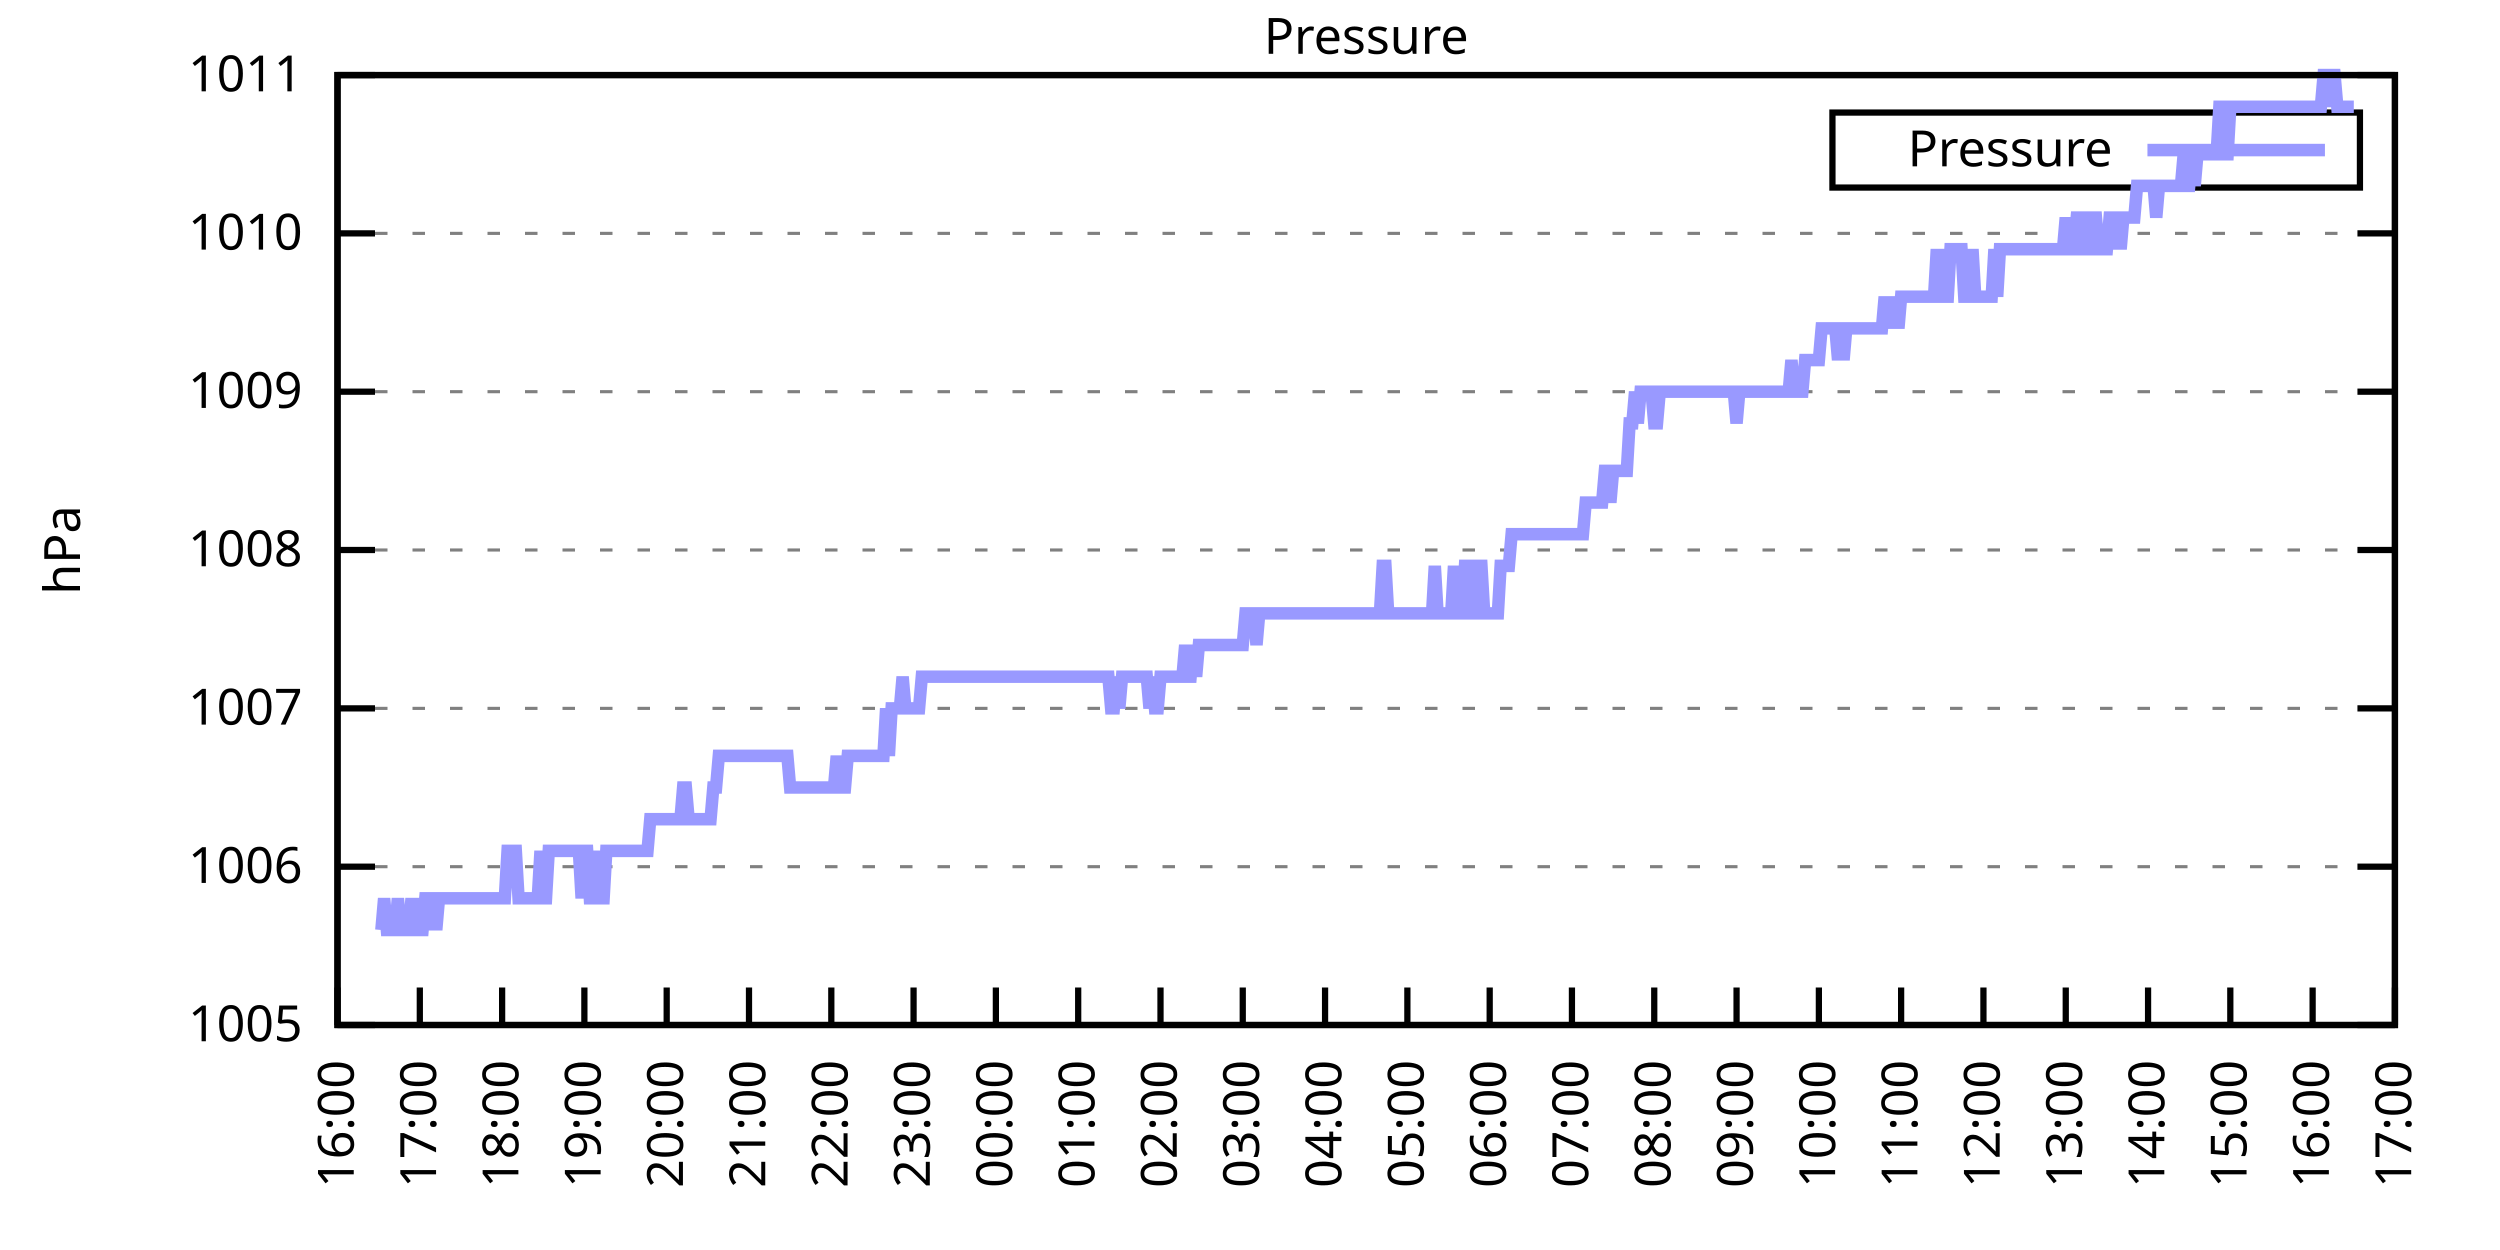
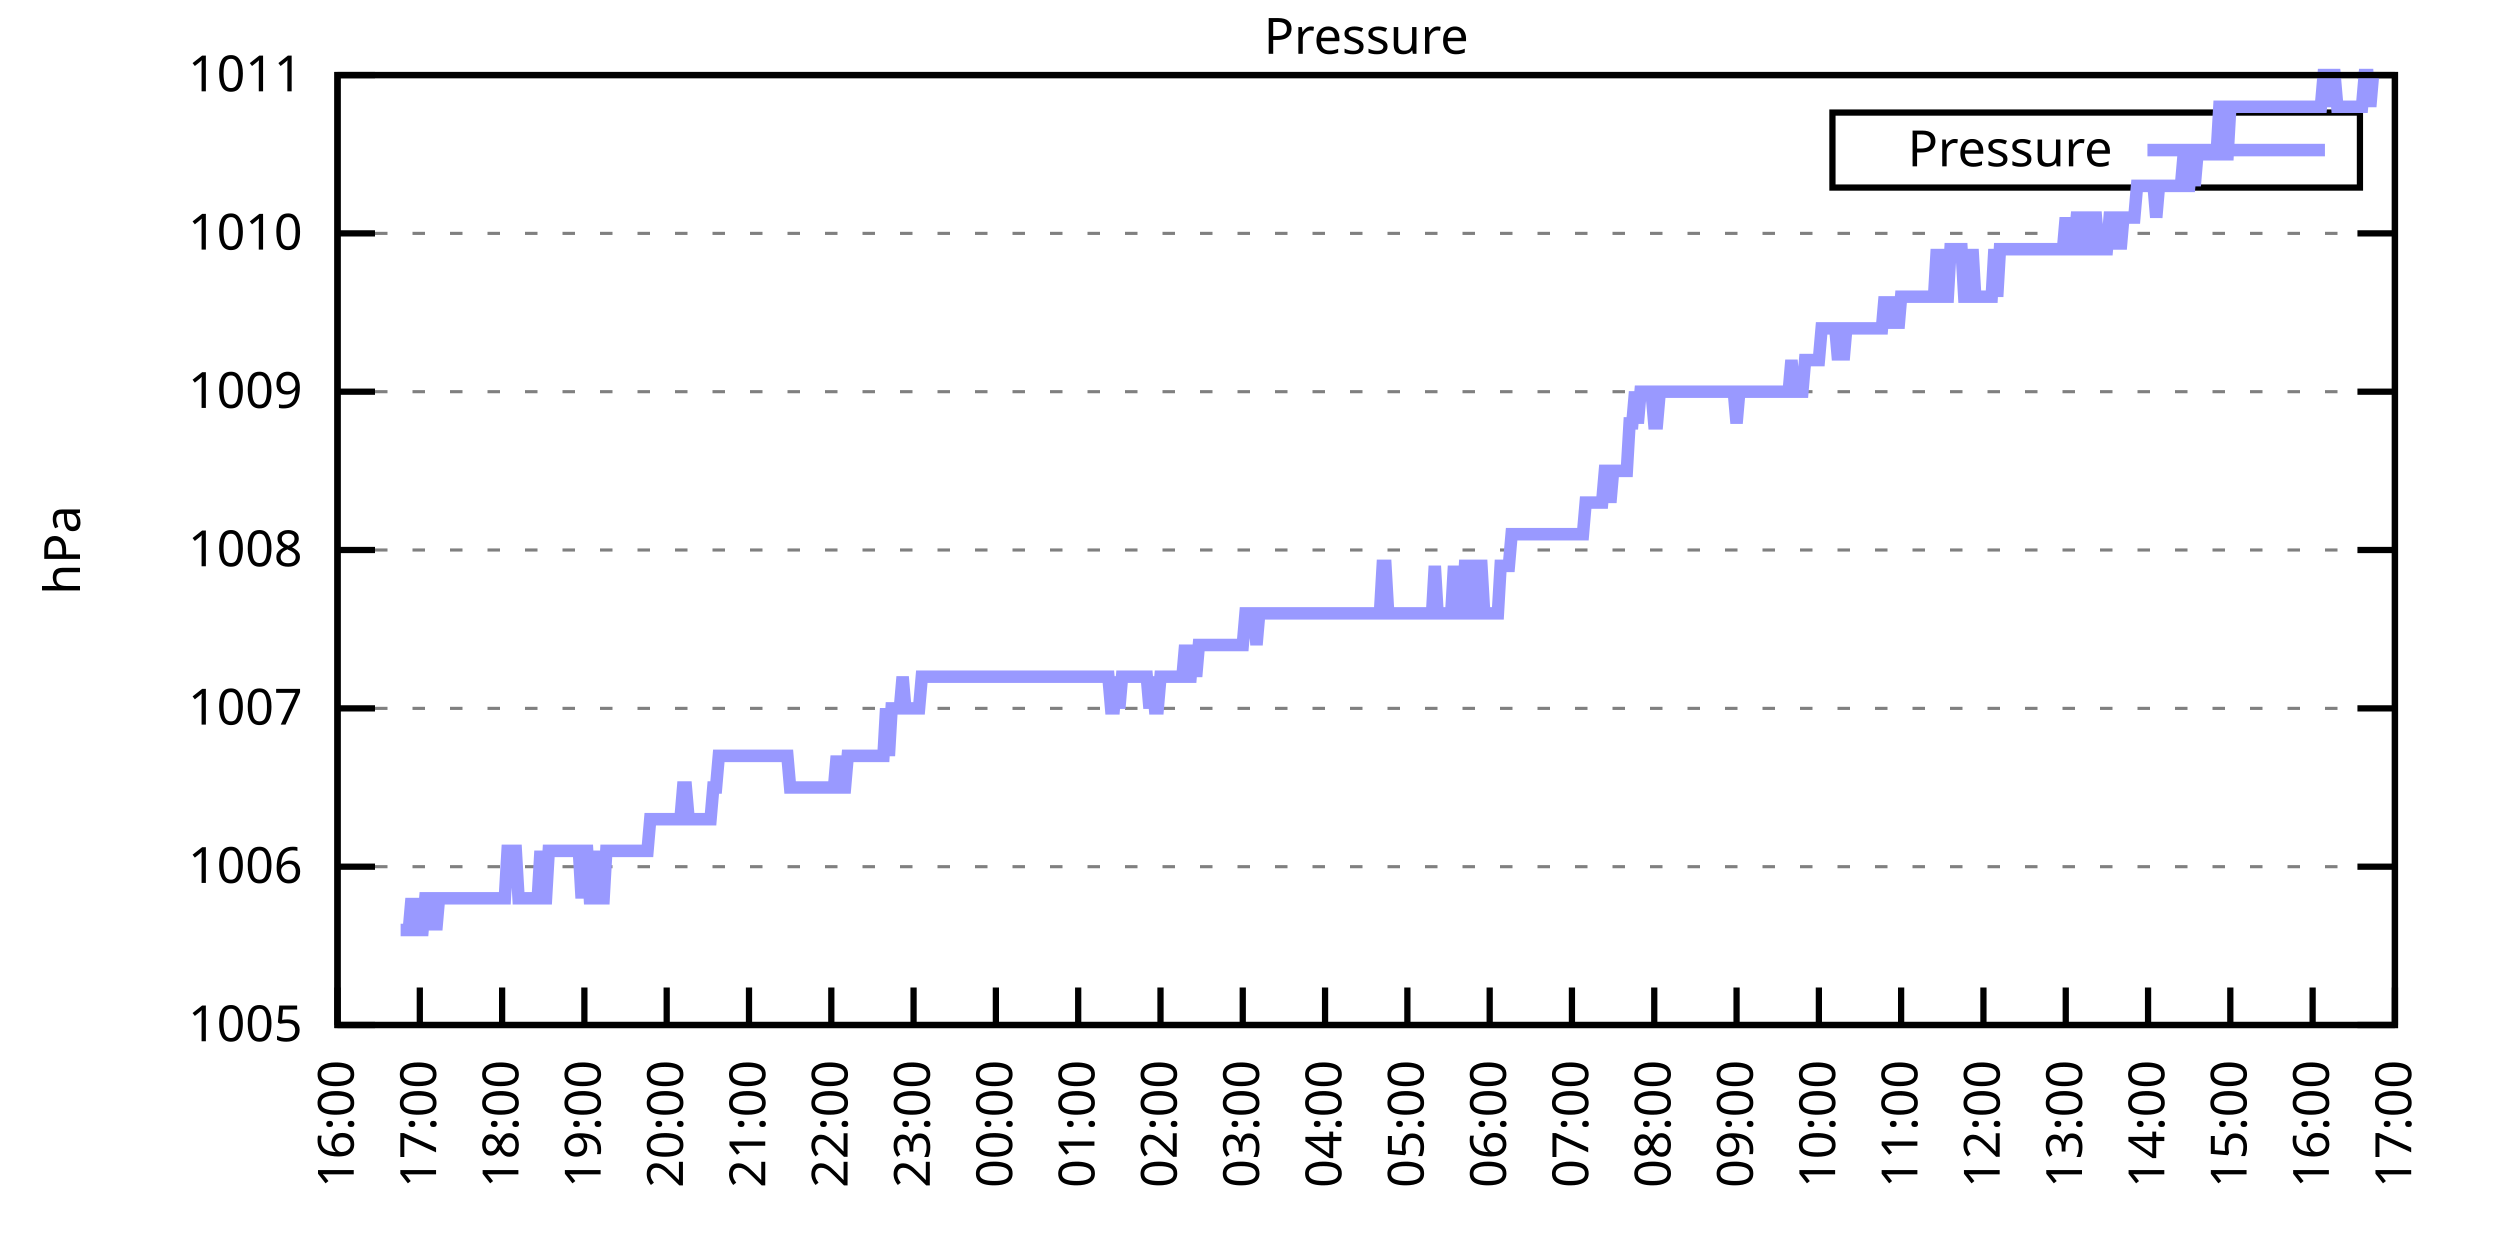
<svg xmlns="http://www.w3.org/2000/svg" xmlns:xlink="http://www.w3.org/1999/xlink" width="400" height="200" viewBox="0 0 400 200">
  <g id="gnuplot_canvas">
    <rect x="0" y="0" width="400" height="200" fill="none" />
    <defs>
      <circle id="gpDot" r="0.5" stroke-width="0.5" stroke="currentColor" />
      <path id="gpPt0" stroke-width="0.333" stroke="currentColor" d="M-1,0 h2 M0,-1 v2" />
      <path id="gpPt1" stroke-width="0.333" stroke="currentColor" d="M-1,-1 L1,1 M1,-1 L-1,1" />
      <path id="gpPt2" stroke-width="0.333" stroke="currentColor" d="M-1,0 L1,0 M0,-1 L0,1 M-1,-1 L1,1 M-1,1 L1,-1" />
      <rect id="gpPt3" stroke-width="0.333" stroke="currentColor" x="-1" y="-1" width="2" height="2" />
      <rect id="gpPt4" stroke-width="0.333" stroke="currentColor" fill="currentColor" x="-1" y="-1" width="2" height="2" />
      <circle id="gpPt5" stroke-width="0.333" stroke="currentColor" cx="0" cy="0" r="1" />
      <use xlink:href="#gpPt5" id="gpPt6" fill="currentColor" stroke="none" />
      <path id="gpPt7" stroke-width="0.333" stroke="currentColor" d="M0,-1.33 L-1.33,0.67 L1.33,0.67 z" />
      <use xlink:href="#gpPt7" id="gpPt8" fill="currentColor" stroke="none" />
      <use xlink:href="#gpPt7" id="gpPt9" stroke="currentColor" transform="rotate(180)" />
      <use xlink:href="#gpPt9" id="gpPt10" fill="currentColor" stroke="none" />
      <use xlink:href="#gpPt3" id="gpPt11" stroke="currentColor" transform="rotate(45)" />
      <use xlink:href="#gpPt11" id="gpPt12" fill="currentColor" stroke="none" />
      <path id="gpPt13" stroke-width="0.333" stroke="currentColor" d="M0,1.330 L1.265,0.411 L0.782,-1.067 L-0.782,-1.076 L-1.265,0.411 z" />
      <use xlink:href="#gpPt13" id="gpPt14" fill="currentColor" stroke="none" />
      <filter id="textbox" filterUnits="objectBoundingBox" x="0" y="0" height="1" width="1">
        <feFlood flood-color="white" flood-opacity="1" result="bgnd" />
        <feComposite in="SourceGraphic" in2="bgnd" operator="atop" />
      </filter>
      <filter id="greybox" filterUnits="objectBoundingBox" x="0" y="0" height="1" width="1">
        <feFlood flood-color="lightgrey" flood-opacity="1" result="grey" />
        <feComposite in="SourceGraphic" in2="grey" operator="atop" />
      </filter>
    </defs>
    <g fill="none" color="white" stroke="currentColor" stroke-width="1.00" stroke-linecap="butt" stroke-linejoin="miter">
</g>
    <g fill="none" color="black" stroke="currentColor" stroke-width="1.00" stroke-linecap="butt" stroke-linejoin="miter">
      <g stroke="none" shape-rendering="crispEdges">
        <polygon fill="rgb(255, 255, 255)" points="54.00,164.00 383.18,164.00 383.18,12.02 54.00,12.02 " />
      </g>
    </g>
    <g fill="none" color="black" stroke="currentColor" stroke-width="1.00" stroke-linecap="butt" stroke-linejoin="miter">
</g>
    <g fill="none" color="black" stroke="black" stroke-width="0.50" stroke-linecap="butt" stroke-linejoin="miter">
</g>
    <g fill="none" color="gray" stroke="currentColor" stroke-width="0.50" stroke-linecap="butt" stroke-linejoin="miter">
      <path stroke="gray" stroke-dasharray="2,4" class="gridline" d="M54.00,164.00 L383.19,164.00  " />
    </g>
    <g fill="none" color="gray" stroke="gray" stroke-width="1.00" stroke-linecap="butt" stroke-linejoin="miter">
</g>
    <g fill="none" color="black" stroke="currentColor" stroke-width="1.00" stroke-linecap="butt" stroke-linejoin="miter">
      <path stroke="black" d="M54.00,164.00 L60.00,164.00 M383.19,164.00 L377.19,164.00  " />
      <g transform="translate(48.40,166.60)" stroke="none" fill="black" font-family="Sans" font-size="8.00" text-anchor="end">
        <text>
          <tspan font-family="Sans"> 1005</tspan>
        </text>
      </g>
    </g>
    <g fill="none" color="black" stroke="currentColor" stroke-width="1.00" stroke-linecap="butt" stroke-linejoin="miter">
</g>
    <g fill="none" color="black" stroke="black" stroke-width="0.50" stroke-linecap="butt" stroke-linejoin="miter">
</g>
    <g fill="none" color="gray" stroke="currentColor" stroke-width="0.50" stroke-linecap="butt" stroke-linejoin="miter">
      <path stroke="gray" stroke-dasharray="2,4" class="gridline" d="M54.00,138.67 L383.19,138.67  " />
    </g>
    <g fill="none" color="gray" stroke="gray" stroke-width="1.00" stroke-linecap="butt" stroke-linejoin="miter">
</g>
    <g fill="none" color="black" stroke="currentColor" stroke-width="1.00" stroke-linecap="butt" stroke-linejoin="miter">
      <path stroke="black" d="M54.00,138.67 L60.00,138.67 M383.19,138.67 L377.19,138.67  " />
      <g transform="translate(48.40,141.27)" stroke="none" fill="black" font-family="Sans" font-size="8.00" text-anchor="end">
        <text>
          <tspan font-family="Sans"> 1006</tspan>
        </text>
      </g>
    </g>
    <g fill="none" color="black" stroke="currentColor" stroke-width="1.00" stroke-linecap="butt" stroke-linejoin="miter">
</g>
    <g fill="none" color="black" stroke="black" stroke-width="0.50" stroke-linecap="butt" stroke-linejoin="miter">
</g>
    <g fill="none" color="gray" stroke="currentColor" stroke-width="0.50" stroke-linecap="butt" stroke-linejoin="miter">
      <path stroke="gray" stroke-dasharray="2,4" class="gridline" d="M54.00,113.34 L383.19,113.34  " />
    </g>
    <g fill="none" color="gray" stroke="gray" stroke-width="1.00" stroke-linecap="butt" stroke-linejoin="miter">
</g>
    <g fill="none" color="black" stroke="currentColor" stroke-width="1.00" stroke-linecap="butt" stroke-linejoin="miter">
      <path stroke="black" d="M54.00,113.34 L60.00,113.34 M383.19,113.34 L377.19,113.34  " />
      <g transform="translate(48.40,115.94)" stroke="none" fill="black" font-family="Sans" font-size="8.00" text-anchor="end">
        <text>
          <tspan font-family="Sans"> 1007</tspan>
        </text>
      </g>
    </g>
    <g fill="none" color="black" stroke="currentColor" stroke-width="1.00" stroke-linecap="butt" stroke-linejoin="miter">
</g>
    <g fill="none" color="black" stroke="black" stroke-width="0.50" stroke-linecap="butt" stroke-linejoin="miter">
</g>
    <g fill="none" color="gray" stroke="currentColor" stroke-width="0.50" stroke-linecap="butt" stroke-linejoin="miter">
      <path stroke="gray" stroke-dasharray="2,4" class="gridline" d="M54.00,88.00 L383.19,88.00  " />
    </g>
    <g fill="none" color="gray" stroke="gray" stroke-width="1.00" stroke-linecap="butt" stroke-linejoin="miter">
</g>
    <g fill="none" color="black" stroke="currentColor" stroke-width="1.00" stroke-linecap="butt" stroke-linejoin="miter">
      <path stroke="black" d="M54.00,88.00 L60.00,88.00 M383.19,88.00 L377.19,88.00  " />
      <g transform="translate(48.40,90.60)" stroke="none" fill="black" font-family="Sans" font-size="8.00" text-anchor="end">
        <text>
          <tspan font-family="Sans"> 1008</tspan>
        </text>
      </g>
    </g>
    <g fill="none" color="black" stroke="currentColor" stroke-width="1.00" stroke-linecap="butt" stroke-linejoin="miter">
</g>
    <g fill="none" color="black" stroke="black" stroke-width="0.50" stroke-linecap="butt" stroke-linejoin="miter">
</g>
    <g fill="none" color="gray" stroke="currentColor" stroke-width="0.50" stroke-linecap="butt" stroke-linejoin="miter">
      <path stroke="gray" stroke-dasharray="2,4" class="gridline" d="M54.00,62.67 L383.19,62.67  " />
    </g>
    <g fill="none" color="gray" stroke="gray" stroke-width="1.00" stroke-linecap="butt" stroke-linejoin="miter">
</g>
    <g fill="none" color="black" stroke="currentColor" stroke-width="1.00" stroke-linecap="butt" stroke-linejoin="miter">
      <path stroke="black" d="M54.00,62.67 L60.00,62.67 M383.19,62.67 L377.19,62.67  " />
      <g transform="translate(48.40,65.27)" stroke="none" fill="black" font-family="Sans" font-size="8.00" text-anchor="end">
        <text>
          <tspan font-family="Sans"> 1009</tspan>
        </text>
      </g>
    </g>
    <g fill="none" color="black" stroke="currentColor" stroke-width="1.00" stroke-linecap="butt" stroke-linejoin="miter">
</g>
    <g fill="none" color="black" stroke="black" stroke-width="0.50" stroke-linecap="butt" stroke-linejoin="miter">
</g>
    <g fill="none" color="gray" stroke="currentColor" stroke-width="0.50" stroke-linecap="butt" stroke-linejoin="miter">
      <path stroke="gray" stroke-dasharray="2,4" class="gridline" d="M54.00,37.34 L383.19,37.34  " />
    </g>
    <g fill="none" color="gray" stroke="gray" stroke-width="1.00" stroke-linecap="butt" stroke-linejoin="miter">
</g>
    <g fill="none" color="black" stroke="currentColor" stroke-width="1.00" stroke-linecap="butt" stroke-linejoin="miter">
      <path stroke="black" d="M54.00,37.34 L60.00,37.34 M383.19,37.34 L377.19,37.34  " />
      <g transform="translate(48.40,39.94)" stroke="none" fill="black" font-family="Sans" font-size="8.00" text-anchor="end">
        <text>
          <tspan font-family="Sans"> 1010</tspan>
        </text>
      </g>
    </g>
    <g fill="none" color="black" stroke="currentColor" stroke-width="1.00" stroke-linecap="butt" stroke-linejoin="miter">
</g>
    <g fill="none" color="black" stroke="black" stroke-width="0.50" stroke-linecap="butt" stroke-linejoin="miter">
</g>
    <g fill="none" color="gray" stroke="currentColor" stroke-width="0.50" stroke-linecap="butt" stroke-linejoin="miter">
      <path stroke="gray" stroke-dasharray="2,4" class="gridline" d="M54.00,12.01 L383.19,12.01  " />
    </g>
    <g fill="none" color="gray" stroke="gray" stroke-width="1.00" stroke-linecap="butt" stroke-linejoin="miter">
</g>
    <g fill="none" color="black" stroke="currentColor" stroke-width="1.00" stroke-linecap="butt" stroke-linejoin="miter">
      <path stroke="black" d="M54.00,12.01 L60.00,12.01 M383.19,12.01 L377.19,12.01  " />
      <g transform="translate(48.40,14.61)" stroke="none" fill="black" font-family="Sans" font-size="8.00" text-anchor="end">
        <text>
          <tspan font-family="Sans"> 1011</tspan>
        </text>
      </g>
    </g>
    <g fill="none" color="black" stroke="currentColor" stroke-width="1.00" stroke-linecap="butt" stroke-linejoin="miter">
      <path stroke="black" d="M54.00,164.00 L54.00,158.00  " />
      <g transform="translate(56.60,169.60) rotate(270.00)" stroke="none" fill="black" font-family="Sans" font-size="8.00" text-anchor="end">
        <text>
          <tspan font-family="Sans">16:00</tspan>
        </text>
      </g>
    </g>
    <g fill="none" color="black" stroke="currentColor" stroke-width="1.00" stroke-linecap="butt" stroke-linejoin="miter">
      <path stroke="black" d="M67.17,164.00 L67.17,158.00  " />
      <g transform="translate(69.77,169.60) rotate(270.00)" stroke="none" fill="black" font-family="Sans" font-size="8.00" text-anchor="end">
        <text>
          <tspan font-family="Sans">17:00</tspan>
        </text>
      </g>
    </g>
    <g fill="none" color="black" stroke="currentColor" stroke-width="1.00" stroke-linecap="butt" stroke-linejoin="miter">
      <path stroke="black" d="M80.34,164.00 L80.34,158.00  " />
      <g transform="translate(82.94,169.60) rotate(270.00)" stroke="none" fill="black" font-family="Sans" font-size="8.00" text-anchor="end">
        <text>
          <tspan font-family="Sans">18:00</tspan>
        </text>
      </g>
    </g>
    <g fill="none" color="black" stroke="currentColor" stroke-width="1.00" stroke-linecap="butt" stroke-linejoin="miter">
      <path stroke="black" d="M93.50,164.00 L93.50,158.00  " />
      <g transform="translate(96.10,169.60) rotate(270.00)" stroke="none" fill="black" font-family="Sans" font-size="8.00" text-anchor="end">
        <text>
          <tspan font-family="Sans">19:00</tspan>
        </text>
      </g>
    </g>
    <g fill="none" color="black" stroke="currentColor" stroke-width="1.00" stroke-linecap="butt" stroke-linejoin="miter">
      <path stroke="black" d="M106.67,164.00 L106.67,158.00  " />
      <g transform="translate(109.27,169.60) rotate(270.00)" stroke="none" fill="black" font-family="Sans" font-size="8.00" text-anchor="end">
        <text>
          <tspan font-family="Sans">20:00</tspan>
        </text>
      </g>
    </g>
    <g fill="none" color="black" stroke="currentColor" stroke-width="1.00" stroke-linecap="butt" stroke-linejoin="miter">
      <path stroke="black" d="M119.84,164.00 L119.84,158.00  " />
      <g transform="translate(122.44,169.60) rotate(270.00)" stroke="none" fill="black" font-family="Sans" font-size="8.00" text-anchor="end">
        <text>
          <tspan font-family="Sans">21:00</tspan>
        </text>
      </g>
    </g>
    <g fill="none" color="black" stroke="currentColor" stroke-width="1.00" stroke-linecap="butt" stroke-linejoin="miter">
      <path stroke="black" d="M133.01,164.00 L133.01,158.00  " />
      <g transform="translate(135.61,169.60) rotate(270.00)" stroke="none" fill="black" font-family="Sans" font-size="8.00" text-anchor="end">
        <text>
          <tspan font-family="Sans">22:00</tspan>
        </text>
      </g>
    </g>
    <g fill="none" color="black" stroke="currentColor" stroke-width="1.00" stroke-linecap="butt" stroke-linejoin="miter">
      <path stroke="black" d="M146.17,164.00 L146.17,158.00  " />
      <g transform="translate(148.77,169.60) rotate(270.00)" stroke="none" fill="black" font-family="Sans" font-size="8.00" text-anchor="end">
        <text>
          <tspan font-family="Sans">23:00</tspan>
        </text>
      </g>
    </g>
    <g fill="none" color="black" stroke="currentColor" stroke-width="1.00" stroke-linecap="butt" stroke-linejoin="miter">
      <path stroke="black" d="M159.34,164.00 L159.34,158.00  " />
      <g transform="translate(161.94,169.60) rotate(270.00)" stroke="none" fill="black" font-family="Sans" font-size="8.00" text-anchor="end">
        <text>
          <tspan font-family="Sans">00:00</tspan>
        </text>
      </g>
    </g>
    <g fill="none" color="black" stroke="currentColor" stroke-width="1.00" stroke-linecap="butt" stroke-linejoin="miter">
      <path stroke="black" d="M172.51,164.00 L172.51,158.00  " />
      <g transform="translate(175.11,169.60) rotate(270.00)" stroke="none" fill="black" font-family="Sans" font-size="8.00" text-anchor="end">
        <text>
          <tspan font-family="Sans">01:00</tspan>
        </text>
      </g>
    </g>
    <g fill="none" color="black" stroke="currentColor" stroke-width="1.00" stroke-linecap="butt" stroke-linejoin="miter">
      <path stroke="black" d="M185.68,164.00 L185.68,158.00  " />
      <g transform="translate(188.28,169.60) rotate(270.00)" stroke="none" fill="black" font-family="Sans" font-size="8.00" text-anchor="end">
        <text>
          <tspan font-family="Sans">02:00</tspan>
        </text>
      </g>
    </g>
    <g fill="none" color="black" stroke="currentColor" stroke-width="1.00" stroke-linecap="butt" stroke-linejoin="miter">
      <path stroke="black" d="M198.84,164.00 L198.84,158.00  " />
      <g transform="translate(201.44,169.60) rotate(270.00)" stroke="none" fill="black" font-family="Sans" font-size="8.00" text-anchor="end">
        <text>
          <tspan font-family="Sans">03:00</tspan>
        </text>
      </g>
    </g>
    <g fill="none" color="black" stroke="currentColor" stroke-width="1.00" stroke-linecap="butt" stroke-linejoin="miter">
      <path stroke="black" d="M212.01,164.00 L212.01,158.00  " />
      <g transform="translate(214.61,169.60) rotate(270.00)" stroke="none" fill="black" font-family="Sans" font-size="8.00" text-anchor="end">
        <text>
          <tspan font-family="Sans">04:00</tspan>
        </text>
      </g>
    </g>
    <g fill="none" color="black" stroke="currentColor" stroke-width="1.00" stroke-linecap="butt" stroke-linejoin="miter">
      <path stroke="black" d="M225.18,164.00 L225.18,158.00  " />
      <g transform="translate(227.78,169.60) rotate(270.00)" stroke="none" fill="black" font-family="Sans" font-size="8.00" text-anchor="end">
        <text>
          <tspan font-family="Sans">05:00</tspan>
        </text>
      </g>
    </g>
    <g fill="none" color="black" stroke="currentColor" stroke-width="1.00" stroke-linecap="butt" stroke-linejoin="miter">
      <path stroke="black" d="M238.35,164.00 L238.35,158.00  " />
      <g transform="translate(240.95,169.60) rotate(270.00)" stroke="none" fill="black" font-family="Sans" font-size="8.00" text-anchor="end">
        <text>
          <tspan font-family="Sans">06:00</tspan>
        </text>
      </g>
    </g>
    <g fill="none" color="black" stroke="currentColor" stroke-width="1.00" stroke-linecap="butt" stroke-linejoin="miter">
      <path stroke="black" d="M251.51,164.00 L251.51,158.00  " />
      <g transform="translate(254.11,169.60) rotate(270.00)" stroke="none" fill="black" font-family="Sans" font-size="8.00" text-anchor="end">
        <text>
          <tspan font-family="Sans">07:00</tspan>
        </text>
      </g>
    </g>
    <g fill="none" color="black" stroke="currentColor" stroke-width="1.00" stroke-linecap="butt" stroke-linejoin="miter">
      <path stroke="black" d="M264.68,164.00 L264.68,158.00  " />
      <g transform="translate(267.28,169.60) rotate(270.00)" stroke="none" fill="black" font-family="Sans" font-size="8.00" text-anchor="end">
        <text>
          <tspan font-family="Sans">08:00</tspan>
        </text>
      </g>
    </g>
    <g fill="none" color="black" stroke="currentColor" stroke-width="1.00" stroke-linecap="butt" stroke-linejoin="miter">
      <path stroke="black" d="M277.85,164.00 L277.85,158.00  " />
      <g transform="translate(280.45,169.60) rotate(270.00)" stroke="none" fill="black" font-family="Sans" font-size="8.00" text-anchor="end">
        <text>
          <tspan font-family="Sans">09:00</tspan>
        </text>
      </g>
    </g>
    <g fill="none" color="black" stroke="currentColor" stroke-width="1.00" stroke-linecap="butt" stroke-linejoin="miter">
      <path stroke="black" d="M291.02,164.00 L291.02,158.00  " />
      <g transform="translate(293.62,169.60) rotate(270.00)" stroke="none" fill="black" font-family="Sans" font-size="8.00" text-anchor="end">
        <text>
          <tspan font-family="Sans">10:00</tspan>
        </text>
      </g>
    </g>
    <g fill="none" color="black" stroke="currentColor" stroke-width="1.00" stroke-linecap="butt" stroke-linejoin="miter">
      <path stroke="black" d="M304.18,164.00 L304.18,158.00  " />
      <g transform="translate(306.78,169.60) rotate(270.00)" stroke="none" fill="black" font-family="Sans" font-size="8.00" text-anchor="end">
        <text>
          <tspan font-family="Sans">11:00</tspan>
        </text>
      </g>
    </g>
    <g fill="none" color="black" stroke="currentColor" stroke-width="1.00" stroke-linecap="butt" stroke-linejoin="miter">
      <path stroke="black" d="M317.35,164.00 L317.35,158.00  " />
      <g transform="translate(319.95,169.60) rotate(270.00)" stroke="none" fill="black" font-family="Sans" font-size="8.00" text-anchor="end">
        <text>
          <tspan font-family="Sans">12:00</tspan>
        </text>
      </g>
    </g>
    <g fill="none" color="black" stroke="currentColor" stroke-width="1.00" stroke-linecap="butt" stroke-linejoin="miter">
      <path stroke="black" d="M330.52,164.00 L330.52,158.00  " />
      <g transform="translate(333.12,169.60) rotate(270.00)" stroke="none" fill="black" font-family="Sans" font-size="8.00" text-anchor="end">
        <text>
          <tspan font-family="Sans">13:00</tspan>
        </text>
      </g>
    </g>
    <g fill="none" color="black" stroke="currentColor" stroke-width="1.00" stroke-linecap="butt" stroke-linejoin="miter">
      <path stroke="black" d="M343.69,164.00 L343.69,158.00  " />
      <g transform="translate(346.29,169.60) rotate(270.00)" stroke="none" fill="black" font-family="Sans" font-size="8.00" text-anchor="end">
        <text>
          <tspan font-family="Sans">14:00</tspan>
        </text>
      </g>
    </g>
    <g fill="none" color="black" stroke="currentColor" stroke-width="1.00" stroke-linecap="butt" stroke-linejoin="miter">
      <path stroke="black" d="M356.85,164.00 L356.85,158.00  " />
      <g transform="translate(359.45,169.60) rotate(270.00)" stroke="none" fill="black" font-family="Sans" font-size="8.00" text-anchor="end">
        <text>
          <tspan font-family="Sans">15:00</tspan>
        </text>
      </g>
    </g>
    <g fill="none" color="black" stroke="currentColor" stroke-width="1.00" stroke-linecap="butt" stroke-linejoin="miter">
      <path stroke="black" d="M370.02,164.00 L370.02,158.00  " />
      <g transform="translate(372.62,169.60) rotate(270.00)" stroke="none" fill="black" font-family="Sans" font-size="8.00" text-anchor="end">
        <text>
          <tspan font-family="Sans">16:00</tspan>
        </text>
      </g>
    </g>
    <g fill="none" color="black" stroke="currentColor" stroke-width="1.00" stroke-linecap="butt" stroke-linejoin="miter">
      <path stroke="black" d="M383.19,164.00 L383.19,158.00  " />
      <g transform="translate(385.79,169.60) rotate(270.00)" stroke="none" fill="black" font-family="Sans" font-size="8.00" text-anchor="end">
        <text>
          <tspan font-family="Sans">17:00</tspan>
        </text>
      </g>
    </g>
    <g fill="none" color="black" stroke="currentColor" stroke-width="1.00" stroke-linecap="butt" stroke-linejoin="miter">
</g>
    <g fill="none" color="black" stroke="currentColor" stroke-width="1.00" stroke-linecap="butt" stroke-linejoin="miter">
      <path stroke="black" d="M54.00,12.01 L54.00,164.00 L383.19,164.00 L383.19,12.01 L54.00,12.01 Z  " />
    </g>
    <g fill="none" color="black" stroke="currentColor" stroke-width="1.00" stroke-linecap="butt" stroke-linejoin="miter">
</g>
    <g fill="none" color="black" stroke="currentColor" stroke-width="1.00" stroke-linecap="butt" stroke-linejoin="miter">
      <path stroke="black" d="M293.19,30.01 L293.19,18.01 L377.59,18.01 L377.59,30.01 L293.19,30.01 Z  " />
    </g>
    <g id="Pressure_plot_1">
      <g fill="none" color="white" stroke="black" stroke-width="2.00" stroke-linecap="butt" stroke-linejoin="miter">
</g>
      <g fill="none" color="black" stroke="currentColor" stroke-width="2.00" stroke-linecap="butt" stroke-linejoin="miter">
        <g transform="translate(337.99,26.61)" stroke="none" fill="black" font-family="Sans" font-size="8.00" text-anchor="end">
          <text>
            <tspan font-family="Sans">Pressure</tspan>
          </text>
        </g>
      </g>
      <g fill="none" color="black" stroke="currentColor" stroke-width="2.00" stroke-linecap="butt" stroke-linejoin="miter">
-         <path stroke="rgb(153, 153, 255)" d="M343.59,24.01 L371.99,24.01 M61.02,148.80 L61.46,143.73 L61.90,148.80 L62.34,148.80 L62.78,148.80 L63.22,148.80   L63.66,143.73 L64.10,148.80 L64.53,148.80 L64.97,148.80 L65.41,148.80 L65.85,143.73 L66.29,148.80 L66.73,143.73   L67.17,148.80 L67.61,148.80 L68.05,143.73 L68.48,143.73 L68.92,148.80 L69.36,143.73 L69.80,148.80 L70.24,143.73   L70.68,143.73 L71.12,143.73 L71.56,143.73 L72.00,143.73 L72.43,143.73 L72.87,143.73 L73.31,143.73 L73.75,143.73   L74.19,143.73 L74.63,143.73 L75.07,143.73 L75.51,143.73 L75.95,143.73 L76.38,143.73 L76.82,143.73 L77.26,143.73   L77.70,143.73 L78.14,143.73 L78.58,143.73 L79.02,143.73 L79.46,143.73 L79.90,143.73 L80.34,143.73 L80.77,143.73   L81.21,136.14 L81.65,136.14 L82.09,136.14 L82.53,136.14 L82.97,143.73 L83.41,143.73 L83.85,143.73 L84.29,143.73   L84.72,143.73 L85.16,143.73 L85.60,143.73 L86.04,143.73 L86.48,136.14 L86.92,143.73 L87.36,143.73 L87.80,136.14   L88.24,136.14 L88.67,136.14 L89.11,136.14 L89.55,136.14 L89.99,136.14 L90.43,136.14 L90.87,136.14 L91.31,136.14   L91.75,136.14 L92.19,136.14 L92.62,136.14 L93.06,143.73 L93.50,136.14 L93.94,136.14 L94.38,143.73 L94.82,143.73   L95.26,136.14 L95.70,143.73 L96.14,143.73 L96.58,143.73 L97.01,136.14 L97.45,136.14 L97.89,136.14 L98.33,136.14   L98.77,136.14 L99.21,136.14 L99.65,136.14 L100.09,136.14 L100.53,136.14 L100.96,136.14 L101.40,136.14 L101.84,136.14   L102.28,136.14 L102.72,136.14 L103.16,136.14 L103.60,136.14 L104.04,131.07 L104.48,131.07 L104.91,131.07 L105.35,131.07   L105.79,131.07 L106.23,131.07 L106.67,131.07 L107.11,131.07 L107.55,131.07 L107.99,131.07 L108.43,131.07 L108.87,131.07   L109.30,126.00 L109.74,126.00 L110.18,131.07 L110.62,131.07 L111.06,131.07 L111.50,131.07 L111.94,131.07 L112.38,131.07   L112.82,131.07 L113.25,131.07 L113.69,131.07 L114.13,126.00 L114.57,126.00 L115.01,120.94 L115.45,120.94 L115.89,120.94   L116.33,120.94 L116.77,120.94 L117.20,120.94 L117.64,120.94 L118.08,120.94 L118.52,120.94 L118.96,120.94 L119.40,120.94   L119.84,120.94 L120.28,120.94 L120.72,120.94 L121.15,120.94 L121.59,120.94 L122.03,120.94 L122.47,120.94 L122.91,120.94   L123.35,120.94 L123.79,120.94 L124.23,120.94 L124.67,120.94 L125.11,120.94 L125.54,120.94 L125.98,120.94 L126.42,126.00   L126.86,126.00 L127.30,126.00 L127.74,126.00 L128.18,126.00 L128.62,126.00 L129.06,126.00 L129.49,126.00 L129.93,126.00   L130.37,126.00 L130.81,126.00 L131.25,126.00 L131.69,126.00 L132.13,126.00 L132.57,126.00 L133.01,126.00 L133.44,126.00   L133.88,120.94 L134.32,126.00 L134.76,126.00 L135.20,126.00 L135.64,120.94 L136.08,120.94 L136.52,120.94 L136.96,120.94   L137.39,120.94 L137.83,120.94 L138.27,120.94 L138.71,120.94 L139.15,120.94 L139.59,120.94 L140.03,120.94 L140.47,120.94   L140.91,120.94 L141.35,120.94 L141.78,113.34 L142.22,120.94 L142.66,113.34 L143.10,113.34 L143.54,113.34 L143.98,113.34   L144.42,108.27 L144.86,113.34 L145.30,113.34 L145.73,113.34 L146.17,113.34 L146.61,113.34 L147.05,113.34 L147.49,108.27   L147.93,108.27 L148.37,108.27 L148.81,108.27 L149.25,108.27 L149.68,108.27 L150.12,108.27 L150.56,108.27 L151.00,108.27   L151.44,108.27 L151.88,108.27 L152.32,108.27 L152.76,108.27 L153.20,108.27 L153.63,108.27 L154.07,108.27 L154.51,108.27   L154.95,108.27 L155.39,108.27 L155.83,108.27 L156.27,108.27 L156.71,108.27 L157.15,108.27 L157.59,108.27 L158.02,108.27   L158.46,108.27 L158.90,108.27 L159.34,108.27 L159.78,108.27 L160.22,108.27 L160.66,108.27 L161.10,108.27 L161.54,108.27   L161.97,108.27 L162.41,108.27 L162.85,108.27 L163.29,108.27 L163.73,108.27 L164.17,108.27 L164.61,108.27 L165.05,108.27   L165.49,108.27 L165.92,108.27 L166.36,108.27 L166.80,108.27 L167.24,108.27 L167.68,108.27 L168.12,108.27 L168.56,108.27   L169.00,108.27 L169.44,108.27 L169.87,108.27 L170.31,108.27 L170.75,108.27 L171.19,108.27 L171.63,108.27 L172.07,108.27   L172.51,108.27 L172.95,108.27 L173.39,108.27 L173.83,108.27 L174.26,108.27 L174.70,108.27 L175.14,108.27 L175.58,108.27   L176.02,108.27 L176.46,108.27 L176.90,108.27 L177.34,108.27 L177.78,113.34 L178.21,113.34 L178.65,108.27 L179.09,113.34   L179.53,108.27 L179.97,108.27 L180.41,108.27 L180.85,108.27 L181.29,108.27 L181.73,108.27 L182.16,108.27 L182.60,108.27   L183.04,108.27 L183.48,108.27 L183.92,113.34 L184.36,108.27 L184.80,113.34 L185.24,113.34 L185.68,108.27 L186.11,108.27   L186.55,108.27 L186.99,108.27 L187.43,108.27 L187.87,108.27 L188.31,108.27 L188.75,108.27 L189.19,108.27 L189.63,103.20   L190.07,108.27 L190.50,108.27 L190.94,103.20 L191.38,108.27 L191.82,103.20 L192.26,103.20 L192.70,103.20 L193.14,103.20   L193.58,103.20 L194.02,103.20 L194.45,103.20 L194.89,103.20 L195.33,103.20 L195.77,103.20 L196.21,103.20 L196.65,103.20   L197.09,103.20 L197.53,103.20 L197.97,103.20 L198.40,103.20 L198.84,103.20 L199.28,98.14 L199.72,98.14 L200.16,98.14   L200.60,98.14 L201.04,103.20 L201.48,98.14 L201.92,98.14 L202.35,98.14 L202.79,98.14 L203.23,98.14 L203.67,98.14   L204.11,98.14 L204.55,98.14 L204.99,98.14 L205.43,98.14 L205.87,98.14 L206.31,98.14 L206.74,98.14 L207.18,98.14   L207.62,98.14 L208.06,98.14 L208.50,98.14 L208.94,98.14 L209.38,98.14 L209.82,98.14 L210.26,98.14 L210.69,98.14   L211.13,98.14 L211.57,98.14 L212.01,98.14 L212.45,98.14 L212.89,98.14 L213.33,98.14 L213.77,98.14 L214.21,98.14   L214.64,98.14 L215.08,98.14 L215.52,98.14 L215.96,98.14 L216.40,98.14 L216.84,98.14 L217.28,98.14 L217.72,98.14   L218.16,98.14 L218.60,98.14 L219.03,98.14 L219.47,98.14 L219.91,98.14 L220.35,98.14 L220.79,98.14 L221.23,90.54   L221.67,90.54 L222.11,98.14 L222.55,98.14 L222.98,98.14 L223.42,98.14 L223.86,98.14 L224.30,98.14 L224.74,98.14   L225.18,98.14 L225.62,98.14 L226.06,98.14 L226.50,98.14 L226.93,98.14 L227.37,98.14 L227.81,98.14 L228.25,98.14   L228.69,98.14 L229.13,98.14 L229.57,90.54 L230.01,98.14 L230.45,98.14 L230.88,98.14 L231.32,98.14 L231.76,98.14   L232.20,98.14 L232.64,90.54 L233.08,98.14 L233.52,98.14 L233.96,98.14 L234.40,90.54 L234.84,90.54 L235.27,90.54   L235.71,98.14 L236.15,98.14 L236.59,90.54 L237.03,90.54 L237.47,98.14 L237.91,98.14 L238.35,98.14 L238.79,98.14   L239.22,98.14 L239.66,98.14 L240.10,90.54 L240.54,90.54 L240.98,90.54 L241.42,90.54 L241.86,85.47 L242.30,85.47   L242.74,85.47 L243.17,85.47 L243.61,85.47 L244.05,85.47 L244.49,85.47 L244.93,85.47 L245.37,85.47 L245.81,85.47   L246.25,85.47 L246.69,85.47 L247.12,85.47 L247.56,85.47 L248.00,85.47 L248.44,85.47 L248.88,85.47 L249.32,85.47   L249.76,85.47 L250.20,85.47 L250.64,85.47 L251.08,85.47 L251.51,85.47 L251.95,85.47 L252.39,85.47 L252.83,85.47   L253.27,85.47 L253.71,80.41 L254.15,80.41 L254.59,80.41 L255.03,80.41 L255.46,80.41 L255.90,80.41 L256.34,80.41   L256.78,75.34 L257.22,75.34 L257.66,80.41 L258.10,75.34 L258.54,75.34 L258.98,75.34 L259.41,75.34 L259.85,75.34   L260.29,75.34 L260.73,67.74 L261.17,67.74 L261.61,62.67 L262.05,67.74 L262.49,62.67 L262.93,62.67 L263.36,62.67   L263.80,62.67 L264.24,62.67 L264.68,67.74 L265.12,67.74 L265.56,62.67 L266.00,62.67 L266.44,62.67 L266.88,62.67   L267.32,62.67 L267.75,62.67 L268.19,62.67 L268.63,62.67 L269.07,62.67 L269.51,62.67 L269.95,62.67 L270.39,62.67   L270.83,62.67 L271.27,62.67 L271.70,62.67 L272.14,62.67 L272.58,62.67 L273.02,62.67 L273.46,62.67 L273.90,62.67   L274.34,62.67 L274.78,62.67 L275.22,62.67 L275.65,62.67 L276.09,62.67 L276.53,62.67 L276.97,62.67 L277.41,62.67   L277.85,67.74 L278.29,62.67 L278.73,62.67 L279.17,62.67 L279.60,62.67 L280.04,62.67 L280.48,62.67 L280.92,62.67   L281.36,62.67 L281.80,62.67 L282.24,62.67 L282.68,62.67 L283.12,62.67 L283.56,62.67 L283.99,62.67 L284.43,62.67   L284.87,62.67 L285.31,62.67 L285.75,62.67 L286.19,62.67 L286.63,57.61 L287.07,62.67 L287.51,62.67 L287.94,62.67   L288.38,62.67 L288.82,57.61 L289.26,57.61 L289.70,57.61 L290.14,57.61 L290.58,57.61 L291.02,57.61 L291.46,52.54   L291.89,52.54 L292.33,52.54 L292.77,52.54 L293.21,52.54 L293.65,52.54 L294.09,57.61 L294.53,52.54 L294.97,57.61   L295.41,52.54 L295.84,52.54 L296.28,52.54 L296.72,52.54 L297.16,52.54 L297.60,52.54 L298.04,52.54 L298.48,52.54   L298.92,52.54 L299.36,52.54 L299.80,52.54 L300.23,52.54 L300.67,52.54 L301.11,52.54 L301.55,47.47 L301.99,52.54   L302.43,47.47 L302.87,52.54 L303.31,47.47 L303.75,52.54 L304.18,47.47 L304.62,47.47 L305.06,47.47 L305.50,47.47   L305.94,47.47 L306.38,47.47 L306.82,47.47 L307.26,47.47 L307.70,47.47 L308.13,47.47 L308.57,47.47 L309.01,47.47   L309.45,47.47 L309.89,39.87 L310.33,47.47 L310.77,39.87 L311.21,47.47 L311.65,47.47 L312.08,39.87 L312.52,39.87   L312.96,39.87 L313.40,39.87 L313.84,39.87 L314.28,47.47 L314.72,47.47 L315.16,47.47 L315.60,39.87 L316.04,47.47   L316.47,47.47 L316.91,47.47 L317.35,47.47 L317.79,47.47 L318.23,47.47 L318.67,47.47 L319.11,39.87 L319.55,47.47   L319.99,39.87 L320.42,39.87 L320.86,39.87 L321.30,39.87 L321.74,39.87 L322.18,39.87 L322.62,39.87 L323.06,39.87   L323.50,39.87 L323.94,39.87 L324.37,39.87 L324.81,39.87 L325.25,39.87 L325.69,39.87 L326.13,39.87 L326.57,39.87   L327.01,39.87 L327.45,39.87 L327.89,39.87 L328.33,39.87 L328.76,39.87 L329.20,39.87 L329.64,39.87 L330.08,39.87   L330.52,34.81 L330.96,39.87 L331.40,39.87 L331.84,39.87 L332.28,34.81 L332.71,34.81 L333.15,39.87 L333.59,39.87   L334.03,39.87 L334.47,34.81 L334.91,34.81 L335.35,34.81 L335.79,39.87 L336.23,39.87 L336.66,39.87 L337.10,39.87   L337.54,34.81 L337.98,34.81 L338.42,39.87 L338.86,34.81 L339.30,39.87 L339.74,34.81 L340.18,34.81 L340.61,34.81   L341.05,34.81 L341.49,34.81 L341.93,29.74 L342.37,29.74 L342.81,29.74 L343.25,29.74 L343.69,29.74 L344.13,29.74   L344.57,29.74 L345.00,34.81 L345.44,29.74 L345.88,29.74 L346.32,29.74 L346.76,29.74 L347.20,29.74 L347.64,29.74   L348.08,29.74 L348.52,29.74 L348.95,29.74 L349.39,24.68 L349.83,29.74 L350.27,29.74 L350.71,24.68 L351.15,29.74   L351.59,24.68 L352.03,24.68 L352.47,24.68 L352.90,24.68 L353.34,24.68 L353.78,24.68 L354.22,24.68 L354.66,24.68   L355.10,17.08 L355.54,17.08 L355.98,24.68 L356.42,24.68 L356.85,17.08 L357.29,17.08 L357.73,17.08 L358.17,17.08   L358.61,17.08 L359.05,17.08 L359.49,17.08 L359.93,17.08 L360.37,17.08 L360.81,17.08 L361.24,17.08 L361.68,17.08   L362.12,17.08 L362.56,17.08 L363.00,17.08 L363.44,17.08 L363.88,17.08 L364.32,17.08 L364.76,17.08 L365.19,17.08   L365.63,17.08 L366.07,17.08 L366.51,17.08 L366.95,17.08 L367.39,17.08 L367.83,17.08 L368.27,17.08 L368.71,17.08   L369.14,17.08 L369.58,17.08 L370.02,17.08 L370.46,17.08 L370.90,17.08 L371.34,17.08 L371.78,12.01 L372.22,12.01   L372.66,17.08 L373.09,12.01 L373.53,12.01 L373.97,17.08 L374.41,17.08 L374.85,17.08 L375.29,17.08 L375.73,17.08   L376.17,17.08 L376.61,17.08  " />
+         <path stroke="rgb(153, 153, 255)" d="M343.59,24.01 L371.99,24.01 M64.10,148.80 L64.53,148.80 L64.97,148.80 L65.41,148.80 L65.85,143.73 L66.29,148.80   L66.73,143.73 L67.17,148.80 L67.61,148.80 L68.05,143.73 L68.48,143.73 L68.92,148.80 L69.36,143.73 L69.80,148.80   L70.24,143.73 L70.68,143.73 L71.12,143.73 L71.56,143.73 L72.00,143.73 L72.43,143.73 L72.87,143.73 L73.31,143.73   L73.75,143.73 L74.19,143.73 L74.63,143.73 L75.07,143.73 L75.51,143.73 L75.95,143.73 L76.38,143.73 L76.82,143.73   L77.26,143.73 L77.70,143.73 L78.14,143.73 L78.58,143.73 L79.02,143.73 L79.46,143.73 L79.90,143.73 L80.34,143.73   L80.77,143.73 L81.21,136.14 L81.65,136.14 L82.09,136.14 L82.53,136.14 L82.97,143.73 L83.41,143.73 L83.85,143.73   L84.29,143.73 L84.72,143.73 L85.16,143.73 L85.60,143.73 L86.04,143.73 L86.48,136.14 L86.92,143.73 L87.36,143.73   L87.80,136.14 L88.24,136.14 L88.67,136.14 L89.11,136.14 L89.55,136.14 L89.99,136.14 L90.43,136.14 L90.87,136.14   L91.31,136.14 L91.75,136.14 L92.19,136.14 L92.62,136.14 L93.06,143.73 L93.50,136.14 L93.94,136.14 L94.38,143.73   L94.82,143.73 L95.26,136.14 L95.70,143.73 L96.14,143.73 L96.58,143.73 L97.01,136.14 L97.45,136.14 L97.89,136.14   L98.33,136.14 L98.77,136.14 L99.21,136.14 L99.65,136.14 L100.09,136.14 L100.53,136.14 L100.96,136.14 L101.40,136.14   L101.84,136.14 L102.28,136.14 L102.72,136.14 L103.16,136.14 L103.60,136.14 L104.04,131.07 L104.48,131.07 L104.91,131.07   L105.35,131.07 L105.79,131.07 L106.23,131.07 L106.67,131.07 L107.11,131.07 L107.55,131.07 L107.99,131.07 L108.43,131.07   L108.87,131.07 L109.30,126.00 L109.74,126.00 L110.18,131.07 L110.62,131.07 L111.06,131.07 L111.50,131.07 L111.94,131.07   L112.38,131.07 L112.82,131.07 L113.25,131.07 L113.69,131.07 L114.13,126.00 L114.57,126.00 L115.01,120.94 L115.45,120.94   L115.89,120.94 L116.33,120.94 L116.77,120.94 L117.20,120.94 L117.64,120.94 L118.08,120.94 L118.52,120.94 L118.96,120.94   L119.40,120.94 L119.84,120.94 L120.28,120.94 L120.72,120.94 L121.15,120.94 L121.59,120.94 L122.03,120.94 L122.47,120.94   L122.91,120.94 L123.35,120.94 L123.79,120.94 L124.23,120.94 L124.67,120.94 L125.11,120.94 L125.54,120.94 L125.98,120.94   L126.42,126.00 L126.86,126.00 L127.30,126.00 L127.74,126.00 L128.18,126.00 L128.62,126.00 L129.06,126.00 L129.49,126.00   L129.93,126.00 L130.37,126.00 L130.81,126.00 L131.25,126.00 L131.69,126.00 L132.13,126.00 L132.57,126.00 L133.01,126.00   L133.44,126.00 L133.88,120.94 L134.32,126.00 L134.76,126.00 L135.20,126.00 L135.64,120.94 L136.08,120.94 L136.52,120.94   L136.96,120.94 L137.39,120.94 L137.83,120.94 L138.27,120.94 L138.71,120.94 L139.15,120.94 L139.59,120.94 L140.03,120.94   L140.47,120.94 L140.91,120.94 L141.35,120.94 L141.78,113.34 L142.22,120.94 L142.66,113.34 L143.10,113.34 L143.54,113.34   L143.98,113.34 L144.42,108.27 L144.86,113.34 L145.30,113.34 L145.73,113.34 L146.17,113.34 L146.61,113.34 L147.05,113.34   L147.49,108.27 L147.93,108.27 L148.37,108.27 L148.81,108.27 L149.25,108.27 L149.68,108.27 L150.12,108.27 L150.56,108.27   L151.00,108.27 L151.44,108.27 L151.88,108.27 L152.32,108.27 L152.76,108.27 L153.20,108.27 L153.63,108.27 L154.07,108.27   L154.51,108.27 L154.95,108.27 L155.39,108.27 L155.83,108.27 L156.27,108.27 L156.71,108.27 L157.15,108.27 L157.59,108.27   L158.02,108.27 L158.46,108.27 L158.90,108.27 L159.34,108.27 L159.78,108.27 L160.22,108.27 L160.66,108.27 L161.10,108.27   L161.54,108.27 L161.97,108.27 L162.41,108.27 L162.85,108.27 L163.29,108.27 L163.73,108.27 L164.17,108.27 L164.61,108.27   L165.05,108.27 L165.49,108.27 L165.92,108.27 L166.36,108.27 L166.80,108.27 L167.24,108.27 L167.68,108.27 L168.12,108.27   L168.56,108.27 L169.00,108.27 L169.44,108.27 L169.87,108.27 L170.31,108.27 L170.75,108.27 L171.19,108.27 L171.63,108.27   L172.07,108.27 L172.51,108.27 L172.95,108.27 L173.39,108.27 L173.83,108.27 L174.26,108.27 L174.70,108.27 L175.14,108.27   L175.58,108.27 L176.02,108.27 L176.46,108.27 L176.90,108.27 L177.34,108.27 L177.78,113.34 L178.21,113.34 L178.65,108.27   L179.09,113.34 L179.53,108.27 L179.97,108.27 L180.41,108.27 L180.85,108.27 L181.29,108.27 L181.73,108.27 L182.16,108.27   L182.60,108.27 L183.04,108.27 L183.48,108.27 L183.92,113.34 L184.36,108.27 L184.80,113.34 L185.24,113.34 L185.68,108.27   L186.11,108.27 L186.55,108.27 L186.99,108.27 L187.43,108.27 L187.87,108.27 L188.31,108.27 L188.75,108.27 L189.19,108.27   L189.63,103.20 L190.07,108.27 L190.50,108.27 L190.94,103.20 L191.38,108.27 L191.82,103.20 L192.26,103.20 L192.70,103.20   L193.14,103.20 L193.58,103.20 L194.02,103.20 L194.45,103.20 L194.89,103.20 L195.33,103.20 L195.77,103.20 L196.21,103.20   L196.65,103.20 L197.09,103.20 L197.53,103.20 L197.97,103.20 L198.40,103.20 L198.84,103.20 L199.28,98.14 L199.72,98.14   L200.16,98.14 L200.60,98.14 L201.04,103.20 L201.48,98.14 L201.92,98.14 L202.35,98.14 L202.79,98.14 L203.23,98.14   L203.67,98.14 L204.11,98.14 L204.55,98.14 L204.99,98.14 L205.43,98.14 L205.87,98.14 L206.31,98.14 L206.74,98.14   L207.18,98.14 L207.62,98.14 L208.06,98.14 L208.50,98.14 L208.94,98.14 L209.38,98.14 L209.82,98.14 L210.26,98.14   L210.69,98.14 L211.13,98.14 L211.57,98.14 L212.01,98.14 L212.45,98.14 L212.89,98.14 L213.33,98.14 L213.77,98.14   L214.21,98.14 L214.64,98.14 L215.08,98.14 L215.52,98.14 L215.96,98.14 L216.40,98.14 L216.84,98.14 L217.28,98.14   L217.72,98.14 L218.16,98.14 L218.60,98.14 L219.03,98.14 L219.47,98.14 L219.91,98.14 L220.35,98.14 L220.79,98.14   L221.23,90.54 L221.67,90.54 L222.11,98.14 L222.55,98.14 L222.98,98.14 L223.42,98.14 L223.86,98.14 L224.30,98.14   L224.74,98.14 L225.18,98.14 L225.62,98.14 L226.06,98.14 L226.50,98.14 L226.93,98.14 L227.37,98.14 L227.81,98.14   L228.25,98.14 L228.69,98.14 L229.13,98.14 L229.57,90.54 L230.01,98.14 L230.45,98.14 L230.88,98.14 L231.32,98.14   L231.76,98.14 L232.20,98.14 L232.64,90.54 L233.08,98.14 L233.52,98.14 L233.96,98.14 L234.40,90.54 L234.84,90.54   L235.27,90.54 L235.71,98.14 L236.15,98.14 L236.59,90.54 L237.03,90.54 L237.47,98.14 L237.91,98.14 L238.35,98.14   L238.79,98.14 L239.22,98.14 L239.66,98.14 L240.10,90.54 L240.54,90.54 L240.98,90.54 L241.42,90.54 L241.86,85.47   L242.30,85.47 L242.74,85.47 L243.17,85.47 L243.61,85.47 L244.05,85.47 L244.49,85.47 L244.93,85.47 L245.37,85.47   L245.81,85.47 L246.25,85.47 L246.69,85.47 L247.12,85.47 L247.56,85.47 L248.00,85.47 L248.44,85.47 L248.88,85.47   L249.32,85.47 L249.76,85.47 L250.20,85.47 L250.64,85.47 L251.08,85.47 L251.51,85.47 L251.95,85.47 L252.39,85.47   L252.83,85.47 L253.27,85.47 L253.71,80.41 L254.15,80.41 L254.59,80.41 L255.03,80.41 L255.46,80.41 L255.90,80.41   L256.34,80.41 L256.78,75.34 L257.22,75.34 L257.66,80.41 L258.10,75.34 L258.54,75.34 L258.98,75.34 L259.41,75.34   L259.85,75.34 L260.29,75.34 L260.73,67.74 L261.17,67.74 L261.61,62.67 L262.05,67.74 L262.49,62.67 L262.93,62.67   L263.36,62.67 L263.80,62.67 L264.24,62.67 L264.68,67.74 L265.12,67.74 L265.56,62.67 L266.00,62.67 L266.44,62.67   L266.88,62.67 L267.32,62.67 L267.75,62.67 L268.19,62.67 L268.63,62.67 L269.07,62.67 L269.51,62.67 L269.95,62.67   L270.39,62.67 L270.83,62.67 L271.27,62.67 L271.70,62.67 L272.14,62.67 L272.58,62.67 L273.02,62.67 L273.46,62.67   L273.90,62.67 L274.34,62.67 L274.78,62.67 L275.22,62.67 L275.65,62.67 L276.09,62.67 L276.53,62.67 L276.97,62.67   L277.41,62.67 L277.85,67.74 L278.29,62.67 L278.73,62.67 L279.17,62.67 L279.60,62.67 L280.04,62.67 L280.48,62.67   L280.92,62.67 L281.36,62.67 L281.80,62.67 L282.24,62.67 L282.68,62.67 L283.12,62.67 L283.56,62.67 L283.99,62.67   L284.43,62.67 L284.87,62.67 L285.31,62.67 L285.75,62.67 L286.19,62.67 L286.63,57.61 L287.07,62.67 L287.51,62.67   L287.94,62.67 L288.38,62.67 L288.82,57.61 L289.26,57.61 L289.70,57.61 L290.14,57.61 L290.58,57.61 L291.02,57.61   L291.46,52.54 L291.89,52.54 L292.33,52.54 L292.77,52.54 L293.21,52.54 L293.65,52.54 L294.09,57.61 L294.53,52.54   L294.97,57.61 L295.41,52.54 L295.84,52.54 L296.28,52.54 L296.72,52.54 L297.16,52.54 L297.60,52.54 L298.04,52.54   L298.48,52.54 L298.92,52.54 L299.36,52.54 L299.80,52.54 L300.23,52.54 L300.67,52.54 L301.11,52.54 L301.55,47.47   L301.99,52.54 L302.43,47.47 L302.87,52.54 L303.31,47.47 L303.75,52.54 L304.18,47.47 L304.62,47.47 L305.06,47.47   L305.50,47.47 L305.94,47.47 L306.38,47.47 L306.82,47.47 L307.26,47.47 L307.70,47.47 L308.13,47.47 L308.57,47.47   L309.01,47.47 L309.45,47.47 L309.89,39.87 L310.33,47.47 L310.77,39.87 L311.21,47.47 L311.65,47.47 L312.08,39.87   L312.52,39.87 L312.96,39.87 L313.40,39.87 L313.84,39.87 L314.28,47.47 L314.72,47.47 L315.16,47.47 L315.60,39.87   L316.04,47.47 L316.47,47.47 L316.91,47.47 L317.35,47.47 L317.79,47.47 L318.23,47.47 L318.67,47.47 L319.11,39.87   L319.55,47.47 L319.99,39.87 L320.42,39.87 L320.86,39.87 L321.30,39.87 L321.74,39.87 L322.18,39.87 L322.62,39.87   L323.06,39.87 L323.50,39.87 L323.94,39.87 L324.37,39.87 L324.81,39.87 L325.25,39.87 L325.69,39.87 L326.13,39.87   L326.57,39.87 L327.01,39.87 L327.45,39.87 L327.89,39.87 L328.33,39.87 L328.76,39.87 L329.20,39.87 L329.64,39.87   L330.08,39.87 L330.52,34.81 L330.96,39.87 L331.40,39.87 L331.84,39.87 L332.28,34.81 L332.71,34.81 L333.15,39.87   L333.59,39.87 L334.03,39.87 L334.47,34.81 L334.91,34.81 L335.35,34.81 L335.79,39.87 L336.23,39.87 L336.66,39.87   L337.10,39.87 L337.54,34.81 L337.98,34.81 L338.42,39.87 L338.86,34.81 L339.30,39.87 L339.74,34.81 L340.18,34.81   L340.61,34.81 L341.05,34.81 L341.49,34.81 L341.93,29.74 L342.37,29.74 L342.81,29.74 L343.25,29.74 L343.69,29.74   L344.13,29.74 L344.57,29.74 L345.00,34.81 L345.44,29.74 L345.88,29.74 L346.32,29.74 L346.76,29.74 L347.20,29.74   L347.64,29.74 L348.08,29.74 L348.52,29.74 L348.95,29.74 L349.39,24.68 L349.83,29.74 L350.27,29.74 L350.71,24.68   L351.15,29.74 L351.59,24.68 L352.03,24.68 L352.47,24.68 L352.90,24.68 L353.34,24.68 L353.78,24.68 L354.22,24.68   L354.66,24.68 L355.10,17.08 L355.54,17.08 L355.98,24.68 L356.42,24.68 L356.85,17.08 L357.29,17.08 L357.73,17.08   L358.17,17.08 L358.61,17.08 L359.05,17.08 L359.49,17.08 L359.93,17.08 L360.37,17.08 L360.81,17.08 L361.24,17.08   L361.68,17.08 L362.12,17.08 L362.56,17.08 L363.00,17.08 L363.44,17.08 L363.88,17.08 L364.32,17.08 L364.76,17.08   L365.19,17.08 L365.63,17.08 L366.07,17.08 L366.51,17.08 L366.95,17.08 L367.39,17.08 L367.83,17.08 L368.27,17.08   L368.71,17.08 L369.14,17.08 L369.58,17.08 L370.02,17.08 L370.46,17.08 L370.90,17.08 L371.34,17.08 L371.78,12.01   L372.22,12.01 L372.66,17.08 L373.09,12.01 L373.53,12.01 L373.97,17.08 L374.41,17.08 L374.85,17.08 L375.29,17.08   L375.73,17.08 L376.17,17.08 L376.61,17.08 L377.05,17.08 L377.48,17.08 L377.92,17.08 L378.36,12.01 L378.80,12.01   L379.24,17.08 L379.68,12.01  " />
      </g>
    </g>
    <g fill="none" color="black" stroke="currentColor" stroke-width="2.00" stroke-linecap="butt" stroke-linejoin="miter">
</g>
    <g fill="none" color="black" stroke="black" stroke-width="1.00" stroke-linecap="butt" stroke-linejoin="miter">
</g>
    <g fill="none" color="black" stroke="currentColor" stroke-width="1.00" stroke-linecap="butt" stroke-linejoin="miter">
      <path stroke="black" d="M54.00,12.01 L54.00,164.00 L383.19,164.00 L383.19,12.01 L54.00,12.01 Z  " />
      <g transform="translate(12.80,88.01) rotate(270.00)" stroke="none" fill="black" font-family="Sans" font-size="8.00" text-anchor="middle">
        <text>
          <tspan font-family="Sans">hPa</tspan>
        </text>
      </g>
    </g>
    <g fill="none" color="black" stroke="currentColor" stroke-width="1.00" stroke-linecap="butt" stroke-linejoin="miter">
</g>
    <g fill="none" color="black" stroke="currentColor" stroke-width="1.00" stroke-linecap="butt" stroke-linejoin="miter">
      <g transform="translate(218.59,8.61)" stroke="none" fill="black" font-family="Sans" font-size="8.00" text-anchor="middle">
        <text>
          <tspan font-family="Sans">Pressure</tspan>
        </text>
      </g>
    </g>
    <g fill="none" color="black" stroke="currentColor" stroke-width="1.00" stroke-linecap="butt" stroke-linejoin="miter">
</g>
  </g>
</svg>
